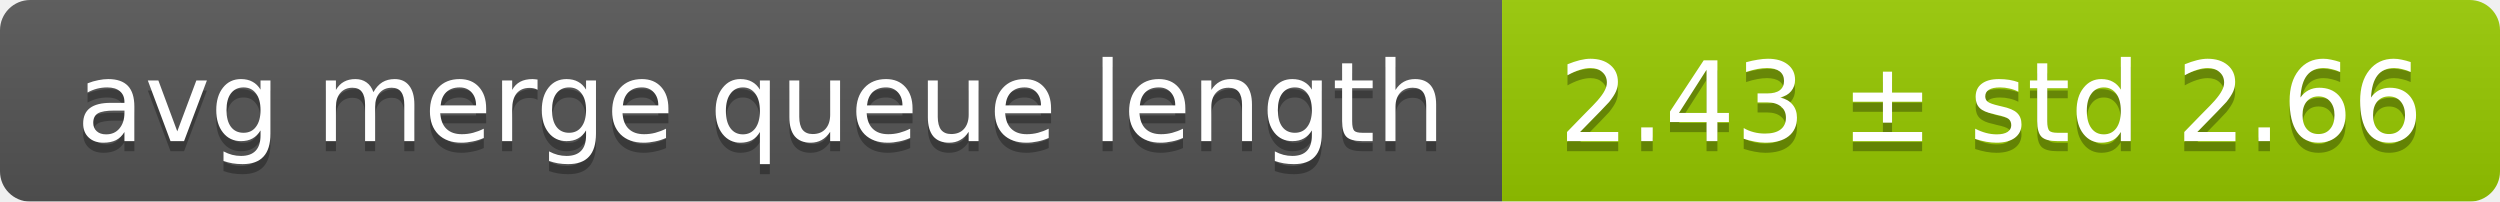
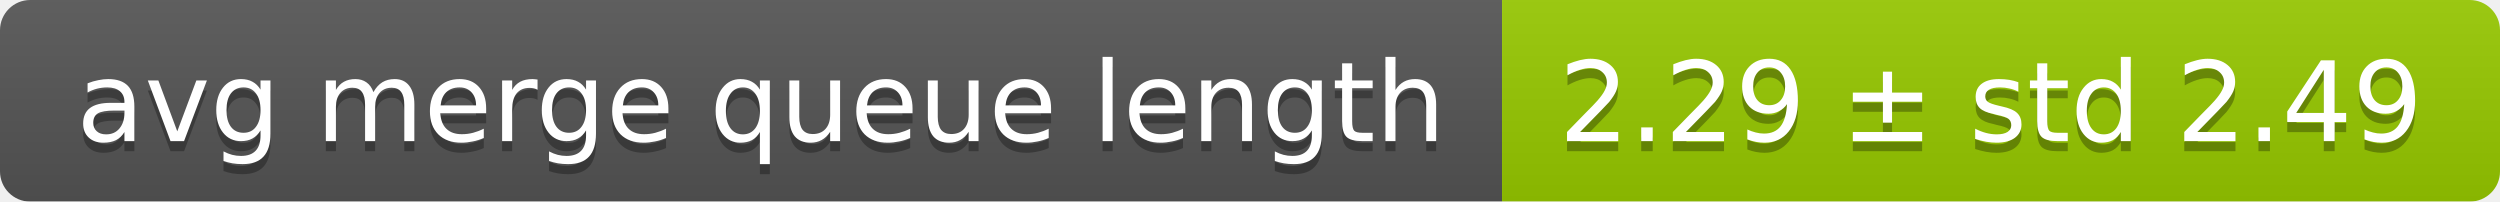
<svg xmlns="http://www.w3.org/2000/svg" width="248" height="20">
  <linearGradient id="smooth" x2="0" y2="100%">
    <stop offset="0" stop-color="#bbb" stop-opacity=".1" />
    <stop offset="1" stop-opacity=".1" />
  </linearGradient>
  <mask id="round">
    <rect width="248" height="20" rx="3" fill="#fff" />
  </mask>
  <g mask="url(#round)">
    <rect width="149" height="20" fill="#555" />
    <rect x="149" width="99" height="20" fill="#97ca00" />
    <rect width="248" height="20" fill="url(#smooth)" />
  </g>
  <g fill="#fff" text-anchor="middle" font-family="DejaVu Sans,Verdana,Geneva,sans-serif" font-size="11">
    <text x="75.5" y="15" fill="#010101" fill-opacity=".3">avg merge queue length</text>
    <text x="75.5" y="14">avg merge queue length</text>
-     <text x="197.5" y="15" fill="#010101" fill-opacity=".3">2.43 ± std 2.66</text>
-     <text x="197.5" y="14">2.43 ± std 2.66</text>
+     <text x="197.5" y="15" fill="#010101" fill-opacity=".3">2.29 ± std 2.49</text>
+     <text x="197.5" y="14">2.29 ± std 2.49</text>
  </g>
</svg>
